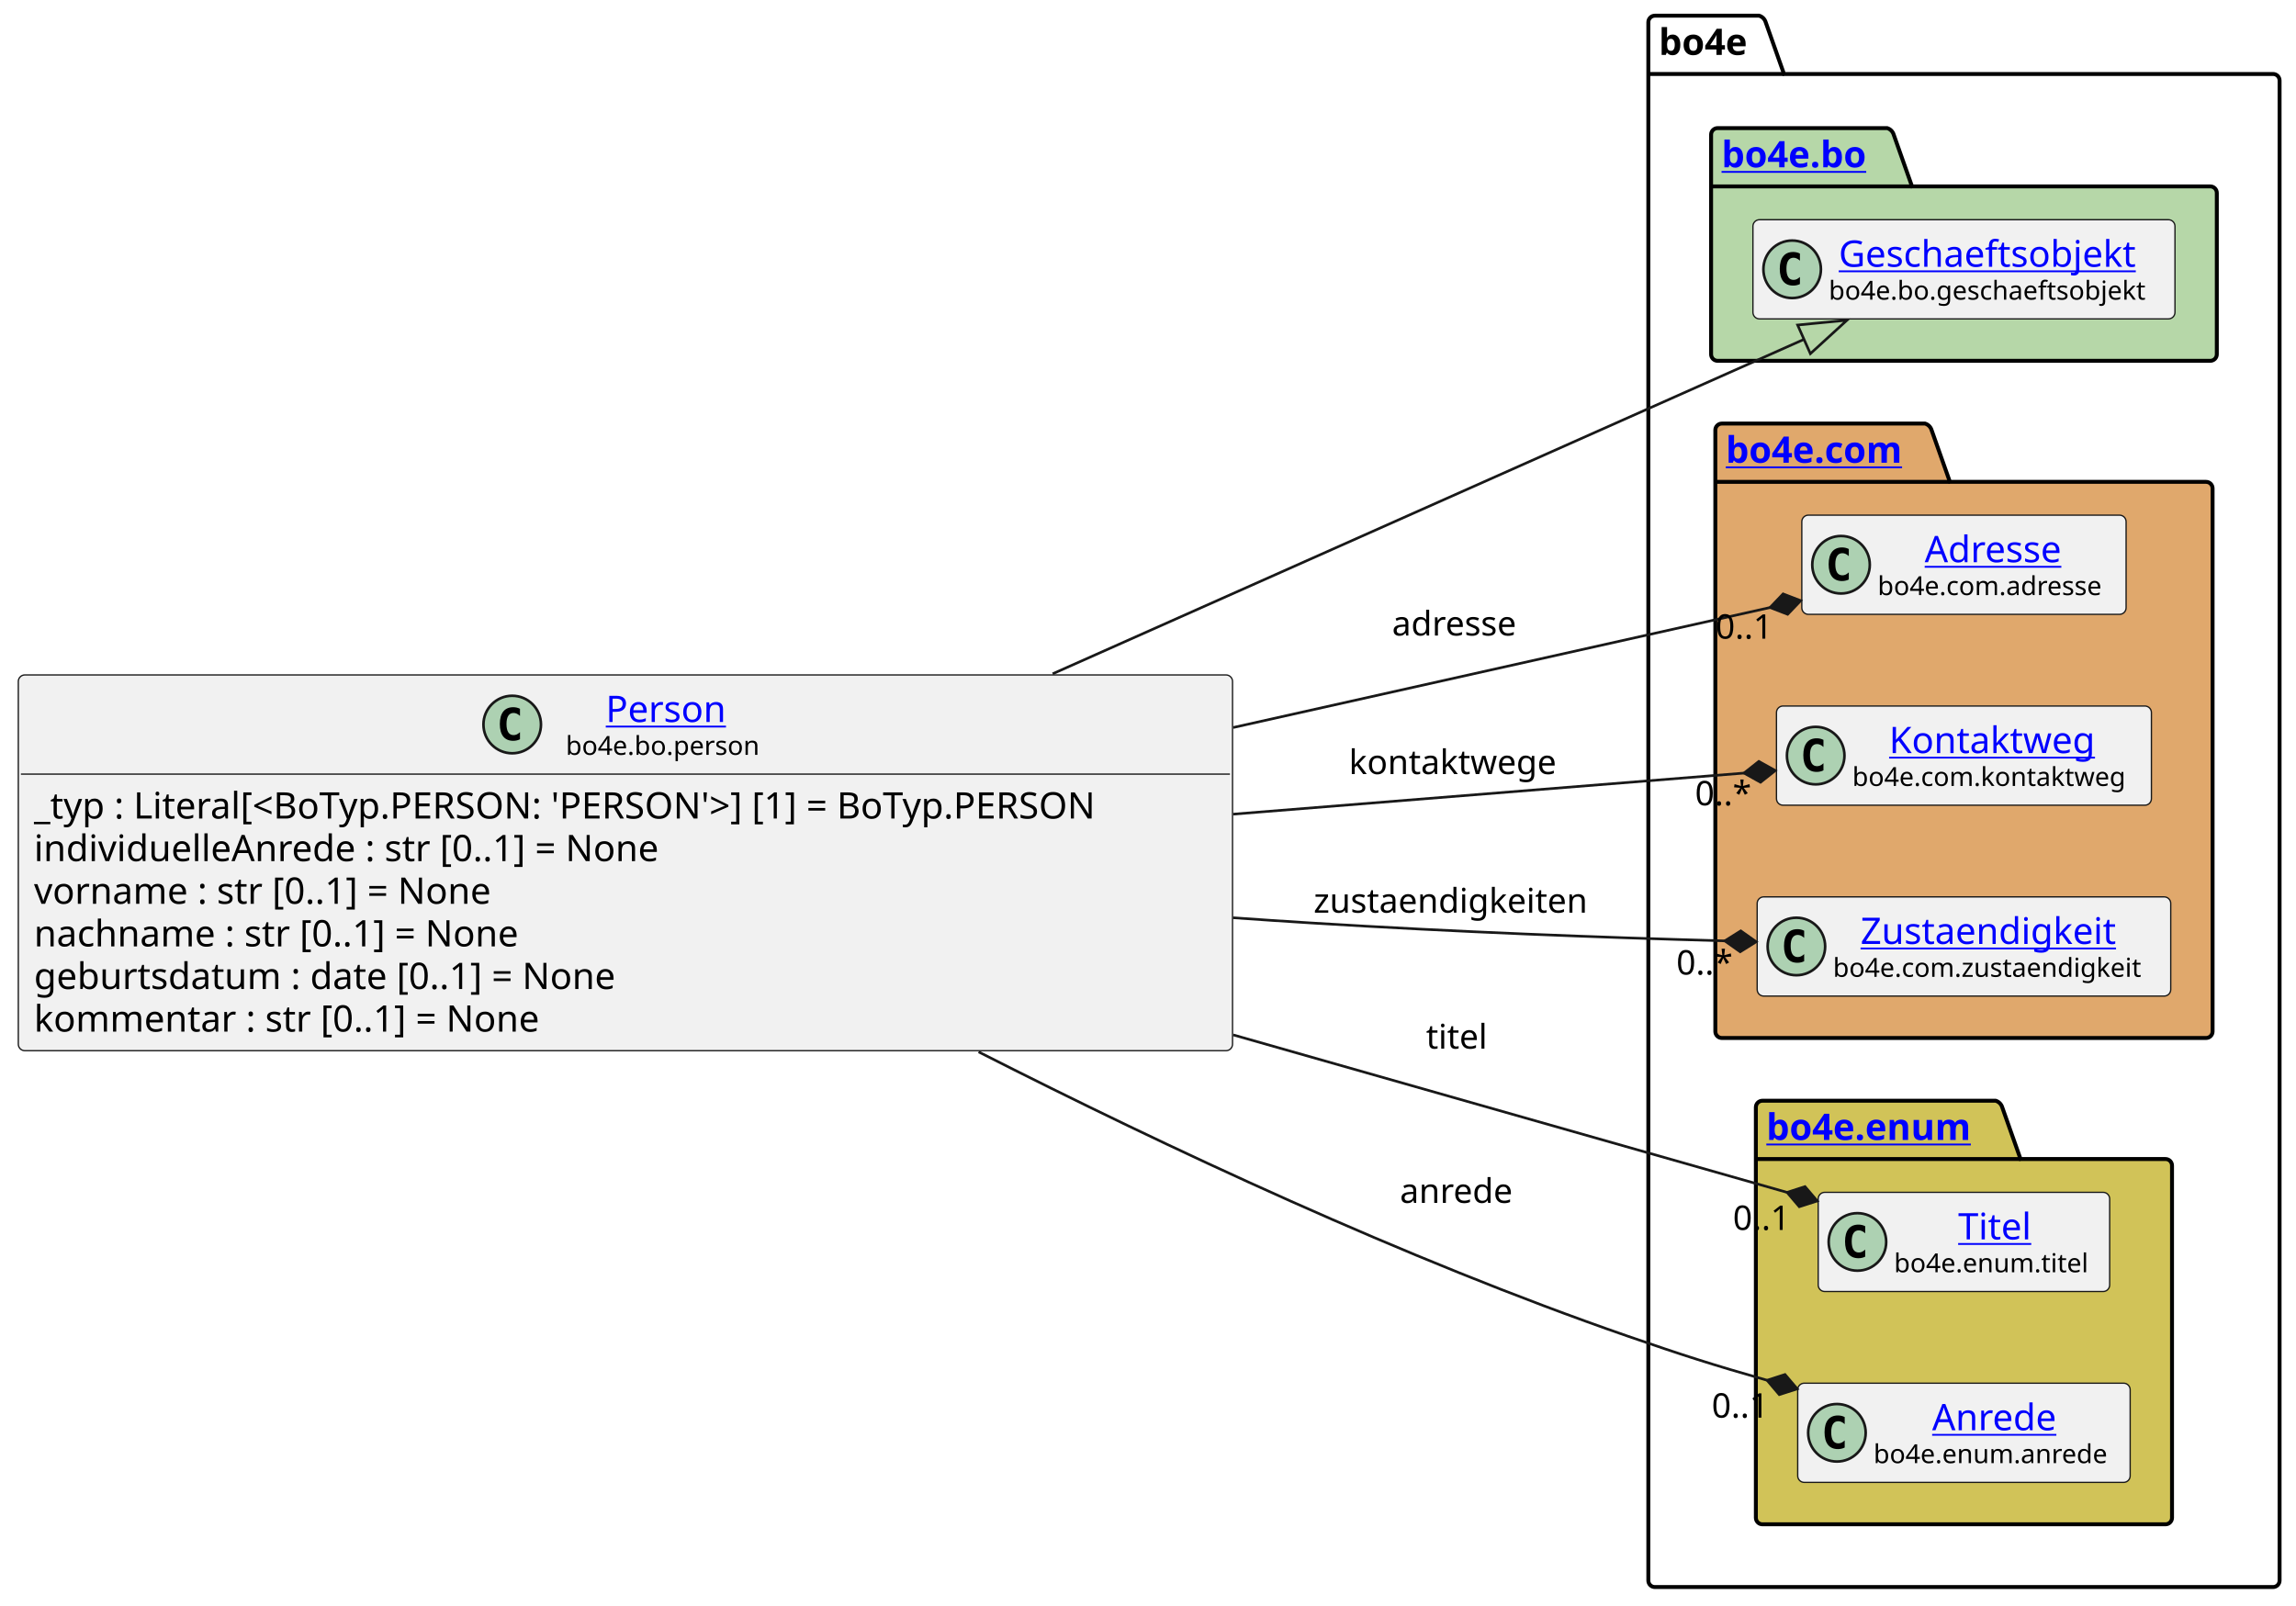
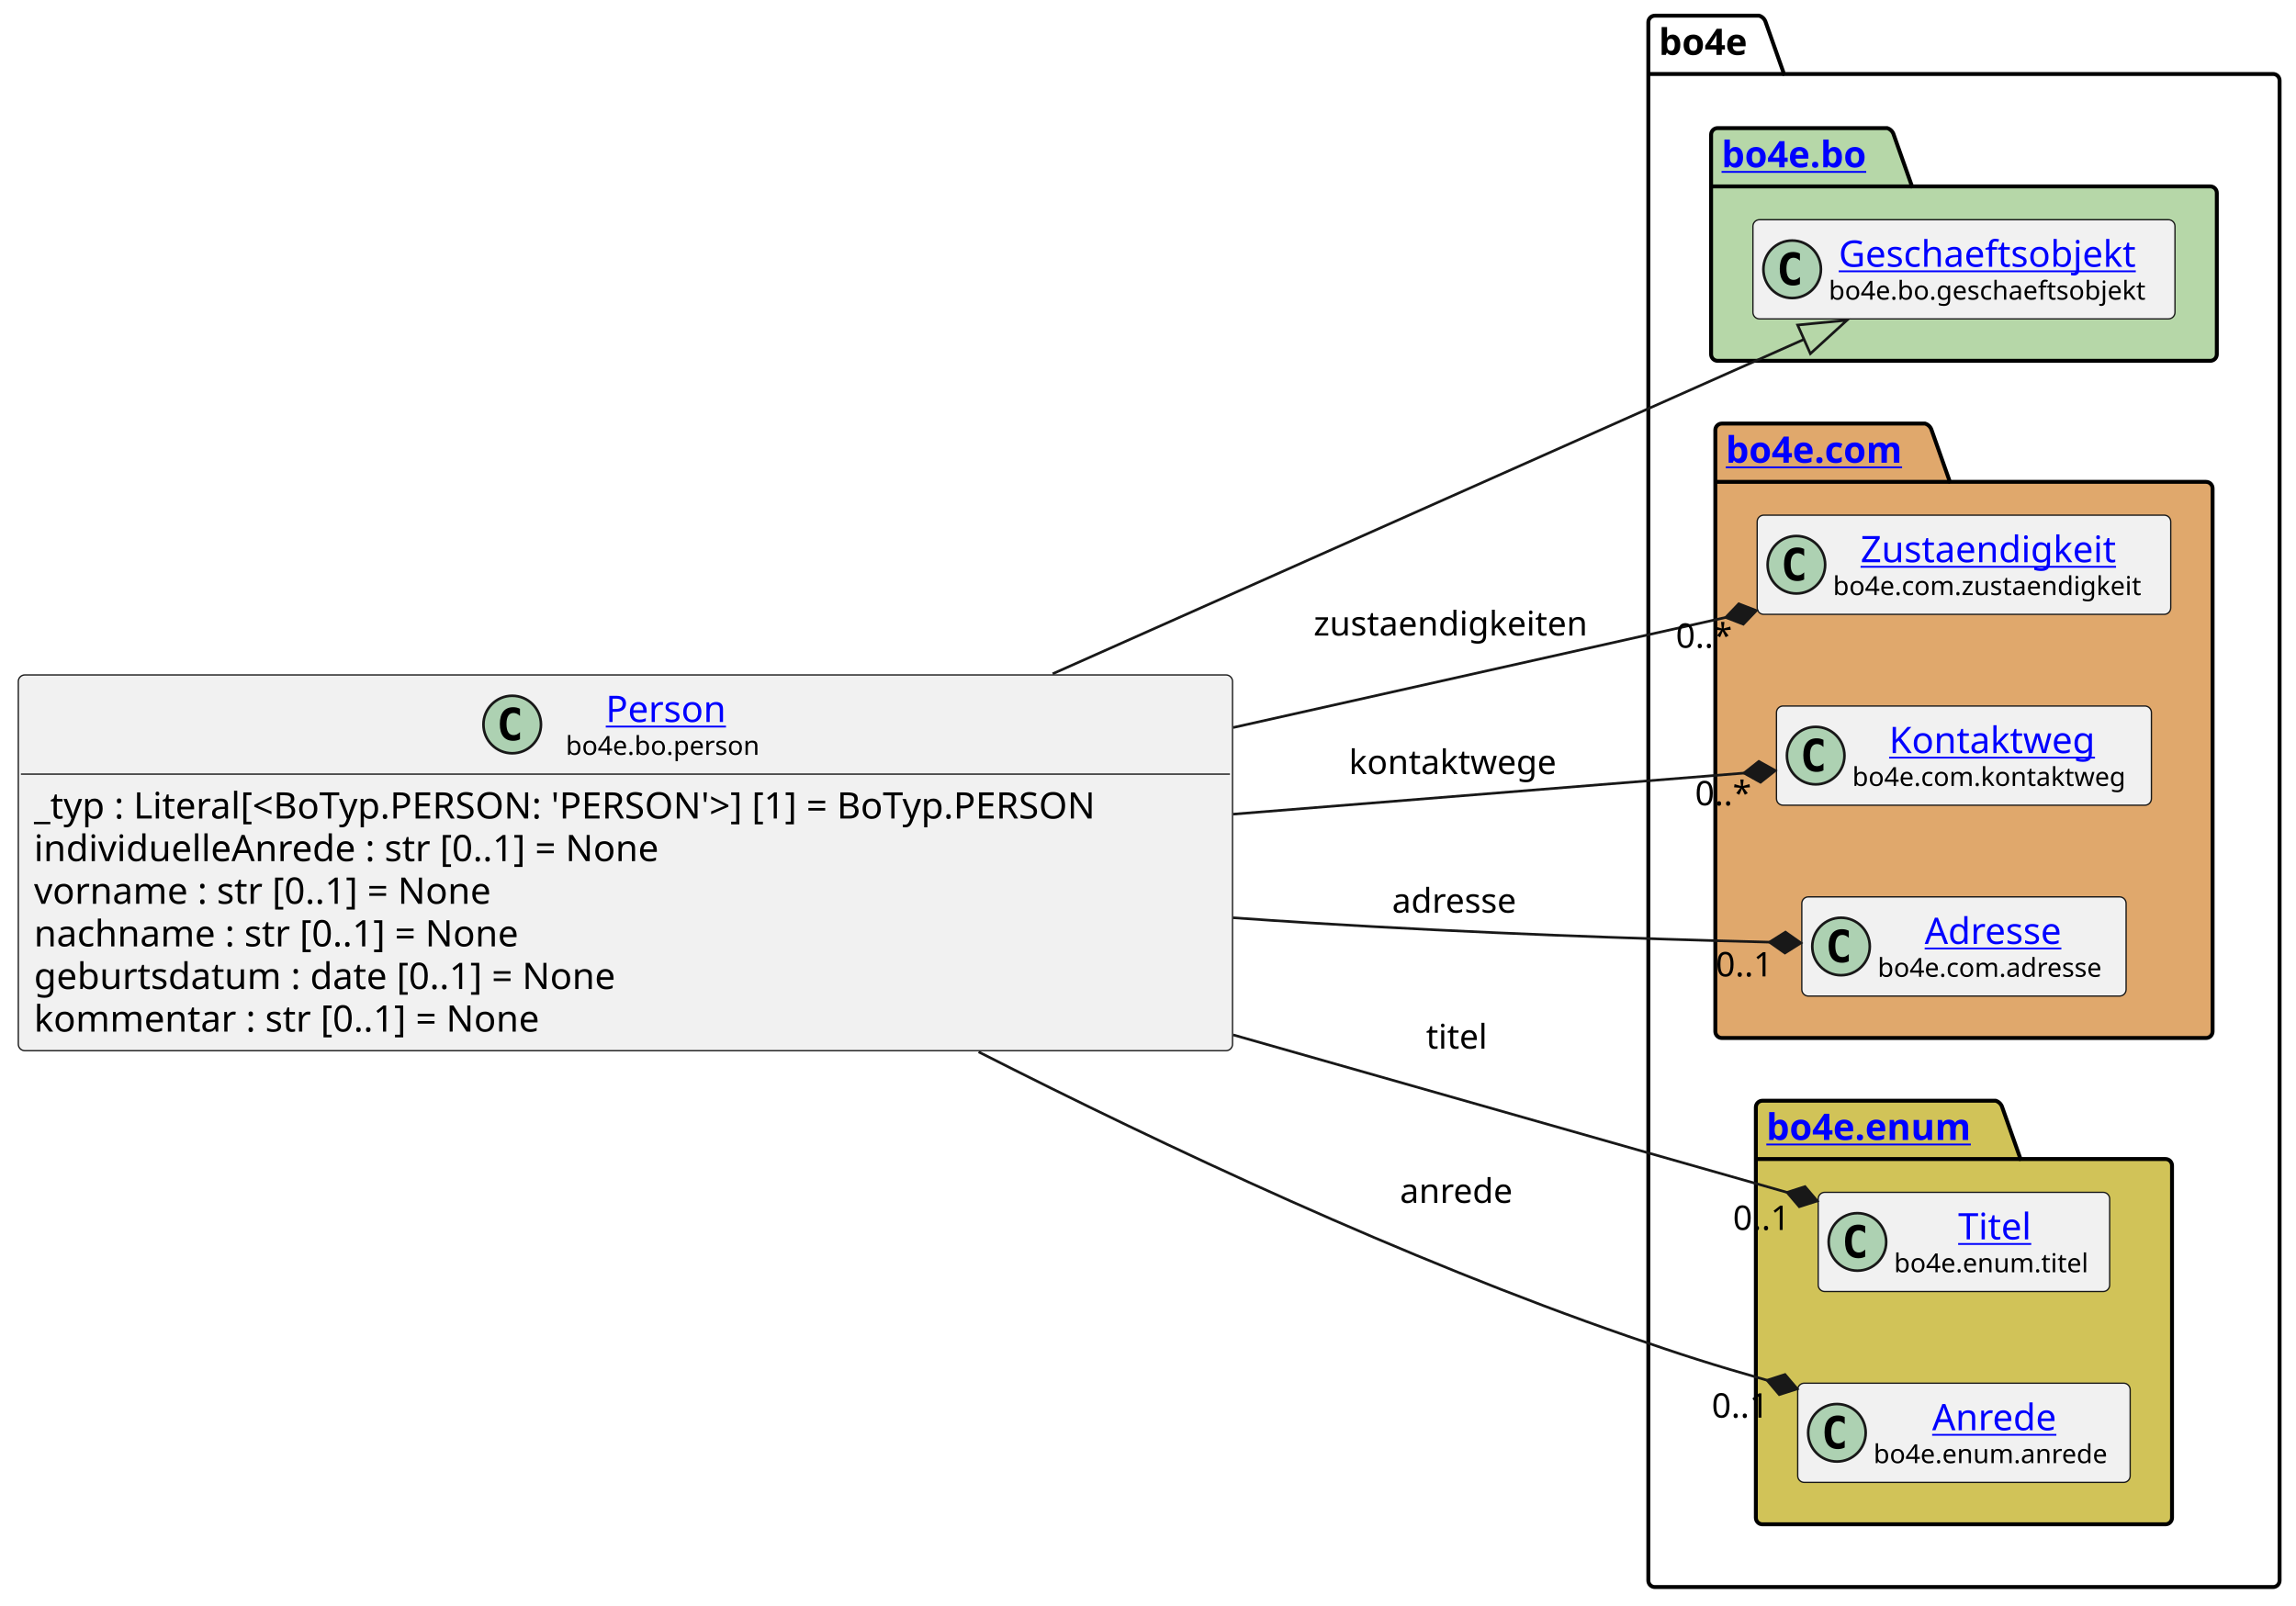
<svg xmlns="http://www.w3.org/2000/svg" xmlns:xlink="http://www.w3.org/1999/xlink" contentStyleType="text/css" data-diagram-type="CLASS" height="614px" preserveAspectRatio="none" style="width:878px;height:614px;background:#FFFFFF;" version="1.1" viewBox="0 0 878 614" width="878px" zoomAndPan="magnify">
  <defs />
  <g>
    <g class="cluster" data-entity="bo4e" data-source-line="13" data-uid="ent0005" id="cluster_bo4e">
      <path d="M632.83,6 L672.706,6 A3.75,3.75 0 0 1 675.206,8.5 L682.206,28.297 L869.22,28.297 A2.5,2.5 0 0 1 871.72,30.797 L871.72,604.5 A2.5,2.5 0 0 1 869.22,607 L632.83,607 A2.5,2.5 0 0 1 630.33,604.5 L630.33,8.5 A2.5,2.5 0 0 1 632.83,6" fill="none" style="stroke:#000000;stroke-width:1.5;" />
      <line style="stroke:#000000;stroke-width:1.5;" x1="630.33" x2="682.206" y1="28.297" y2="28.297" />
      <text fill="#000000" font-family="sans-serif" font-size="14" font-weight="bold" lengthAdjust="spacing" textLength="38.876" x="634.33" y="20.995">bo4e</text>
    </g>
    <g class="cluster" data-entity="bo" data-source-line="12" data-uid="ent0003" id="cluster_bo">
      <path d="M656.83,49 L721.664,49 A3.75,3.75 0 0 1 724.164,51.5 L731.164,71.297 L845.22,71.297 A2.5,2.5 0 0 1 847.72,73.797 L847.72,135.5 A2.5,2.5 0 0 1 845.22,138 L656.83,138 A2.5,2.5 0 0 1 654.33,135.5 L654.33,51.5 A2.5,2.5 0 0 1 656.83,49" fill="#B6D7A8" style="stroke:#000000;stroke-width:1.5;" />
      <line style="stroke:#000000;stroke-width:1.5;" x1="654.33" x2="731.164" y1="71.297" y2="71.297" />
      <a href="file:////home/runner/work/BO4E-python/BO4E-python/docs/../.tox/docs/tmp/html/api/bo4e.bo.html" target="_top" title="file:////home/runner/work/BO4E-python/BO4E-python/docs/../.tox/docs/tmp/html/api/bo4e.bo.html" xlink:actuate="onRequest" xlink:href="file:////home/runner/work/BO4E-python/BO4E-python/docs/../.tox/docs/tmp/html/api/bo4e.bo.html" xlink:show="new" xlink:title="file:////home/runner/work/BO4E-python/BO4E-python/docs/../.tox/docs/tmp/html/api/bo4e.bo.html" xlink:type="simple">
        <text fill="#0000FF" font-family="sans-serif" font-size="14" font-weight="bold" lengthAdjust="spacing" text-decoration="underline" textLength="63.834" x="658.33" y="63.995">bo4e.bo</text>
      </a>
    </g>
    <g class="cluster" data-entity="com" data-source-line="15" data-uid="ent0006" id="cluster_com">
      <path d="M658.45,162 L736.149,162 A3.75,3.75 0 0 1 738.649,164.5 L745.649,184.297 L843.6,184.297 A2.5,2.5 0 0 1 846.1,186.797 L846.1,394.5 A2.5,2.5 0 0 1 843.6,397 L658.45,397 A2.5,2.5 0 0 1 655.95,394.5 L655.95,164.5 A2.5,2.5 0 0 1 658.45,162" fill="#E0A86C" style="stroke:#000000;stroke-width:1.5;" />
      <line style="stroke:#000000;stroke-width:1.5;" x1="655.95" x2="745.649" y1="184.297" y2="184.297" />
      <a href="file:////home/runner/work/BO4E-python/BO4E-python/docs/../.tox/docs/tmp/html/api/bo4e.com.html" target="_top" title="file:////home/runner/work/BO4E-python/BO4E-python/docs/../.tox/docs/tmp/html/api/bo4e.com.html" xlink:actuate="onRequest" xlink:href="file:////home/runner/work/BO4E-python/BO4E-python/docs/../.tox/docs/tmp/html/api/bo4e.com.html" xlink:show="new" xlink:title="file:////home/runner/work/BO4E-python/BO4E-python/docs/../.tox/docs/tmp/html/api/bo4e.com.html" xlink:type="simple">
        <text fill="#0000FF" font-family="sans-serif" font-size="14" font-weight="bold" lengthAdjust="spacing" text-decoration="underline" textLength="76.699" x="659.95" y="176.995">bo4e.com</text>
      </a>
    </g>
    <g class="cluster" data-entity="enum" data-source-line="20" data-uid="ent0010" id="cluster_enum">
      <path d="M673.95,421 L763.161,421 A3.75,3.75 0 0 1 765.661,423.5 L772.661,443.297 L828.09,443.297 A2.5,2.5 0 0 1 830.59,445.797 L830.59,580.5 A2.5,2.5 0 0 1 828.09,583 L673.95,583 A2.5,2.5 0 0 1 671.45,580.5 L671.45,423.5 A2.5,2.5 0 0 1 673.95,421" fill="#D1C358" style="stroke:#000000;stroke-width:1.5;" />
      <line style="stroke:#000000;stroke-width:1.5;" x1="671.45" x2="772.661" y1="443.297" y2="443.297" />
      <a href="file:////home/runner/work/BO4E-python/BO4E-python/docs/../.tox/docs/tmp/html/api/bo4e.enum.html" target="_top" title="file:////home/runner/work/BO4E-python/BO4E-python/docs/../.tox/docs/tmp/html/api/bo4e.enum.html" xlink:actuate="onRequest" xlink:href="file:////home/runner/work/BO4E-python/BO4E-python/docs/../.tox/docs/tmp/html/api/bo4e.enum.html" xlink:show="new" xlink:title="file:////home/runner/work/BO4E-python/BO4E-python/docs/../.tox/docs/tmp/html/api/bo4e.enum.html" xlink:type="simple">
        <text fill="#0000FF" font-family="sans-serif" font-size="14" font-weight="bold" lengthAdjust="spacing" text-decoration="underline" textLength="88.211" x="675.45" y="435.995">bo4e.enum</text>
      </a>
    </g>
    <g class="entity" data-entity="Geschaeftsobjekt" data-source-line="13" data-uid="ent0004" id="entity_Geschaeftsobjekt">
      <rect fill="#F1F1F1" height="37.938" rx="2.5" ry="2.5" style="stroke:#181818;stroke-width:0.5;" width="161.39" x="670.33" y="84.03" />
      <ellipse cx="685.33" cy="102.999" fill="#ADD1B2" rx="11" ry="11" style="stroke:#181818;stroke-width:1;" />
      <path d="M688.299,108.639 Q687.721,108.936 687.08,109.077 Q686.439,109.233 685.736,109.233 Q683.236,109.233 681.908,107.593 Q680.596,105.936 680.596,102.811 Q680.596,99.686 681.908,98.03 Q683.236,96.374 685.736,96.374 Q686.439,96.374 687.08,96.53 Q687.736,96.686 688.299,96.983 L688.299,99.702 Q687.674,99.124 687.08,98.858 Q686.486,98.577 685.861,98.577 Q684.518,98.577 683.83,99.655 Q683.143,100.718 683.143,102.811 Q683.143,104.905 683.83,105.983 Q684.518,107.046 685.861,107.046 Q686.486,107.046 687.08,106.78 Q687.674,106.499 688.299,105.921 L688.299,108.639 Z " fill="#000000" />
      <a href="file:////home/runner/work/BO4E-python/BO4E-python/docs/../.tox/docs/tmp/html/api/bo4e.bo.html#bo4e.bo.geschaeftsobjekt.Geschaeftsobjekt" target="_top" title="file:////home/runner/work/BO4E-python/BO4E-python/docs/../.tox/docs/tmp/html/api/bo4e.bo.html#bo4e.bo.geschaeftsobjekt.Geschaeftsobjekt" xlink:actuate="onRequest" xlink:href="file:////home/runner/work/BO4E-python/BO4E-python/docs/../.tox/docs/tmp/html/api/bo4e.bo.html#bo4e.bo.geschaeftsobjekt.Geschaeftsobjekt" xlink:show="new" xlink:title="file:////home/runner/work/BO4E-python/BO4E-python/docs/../.tox/docs/tmp/html/api/bo4e.bo.html#bo4e.bo.geschaeftsobjekt.Geschaeftsobjekt" xlink:type="simple">
        <text fill="#0000FF" font-family="sans-serif" font-size="14" lengthAdjust="spacing" text-decoration="underline" textLength="121.782" x="703.134" y="102.025">Geschaeftsobjekt</text>
      </a>
      <text fill="#000000" font-family="sans-serif" font-size="10" lengthAdjust="spacing" textLength="129.39" x="699.33" y="114.609">bo4e.bo.geschaeftsobjekt</text>
    </g>
-     <g class="entity" data-entity="Adresse" data-source-line="16" data-uid="ent0007" id="entity_Adresse">
-       <rect fill="#F1F1F1" height="37.938" rx="2.5" ry="2.5" style="stroke:#181818;stroke-width:0.5;" width="124.007" x="689.02" y="197.03" />
-       <ellipse cx="704.02" cy="215.999" fill="#ADD1B2" rx="11" ry="11" style="stroke:#181818;stroke-width:1;" />
-       <path d="M706.989,221.639 Q706.411,221.936 705.77,222.077 Q705.129,222.233 704.426,222.233 Q701.926,222.233 700.598,220.593 Q699.286,218.936 699.286,215.811 Q699.286,212.686 700.598,211.03 Q701.926,209.374 704.426,209.374 Q705.129,209.374 705.77,209.53 Q706.426,209.686 706.989,209.983 L706.989,212.702 Q706.364,212.124 705.77,211.858 Q705.176,211.577 704.551,211.577 Q703.207,211.577 702.52,212.655 Q701.832,213.718 701.832,215.811 Q701.832,217.905 702.52,218.983 Q703.207,220.046 704.551,220.046 Q705.176,220.046 705.77,219.78 Q706.364,219.499 706.989,218.921 L706.989,221.639 Z " fill="#000000" />
-       <a href="file:////home/runner/work/BO4E-python/BO4E-python/docs/../.tox/docs/tmp/html/api/bo4e.com.html#bo4e.com.adresse.Adresse" target="_top" title="file:////home/runner/work/BO4E-python/BO4E-python/docs/../.tox/docs/tmp/html/api/bo4e.com.html#bo4e.com.adresse.Adresse" xlink:actuate="onRequest" xlink:href="file:////home/runner/work/BO4E-python/BO4E-python/docs/../.tox/docs/tmp/html/api/bo4e.com.html#bo4e.com.adresse.Adresse" xlink:show="new" xlink:title="file:////home/runner/work/BO4E-python/BO4E-python/docs/../.tox/docs/tmp/html/api/bo4e.com.html#bo4e.com.adresse.Adresse" xlink:type="simple">
-         <text fill="#0000FF" font-family="sans-serif" font-size="14" lengthAdjust="spacing" text-decoration="underline" textLength="56.034" x="736.006" y="215.025">Adresse</text>
+     <g class="entity" data-entity="Zustaendigkeit" data-source-line="16" data-uid="ent0007" id="entity_Zustaendigkeit">
+       <rect fill="#F1F1F1" height="37.938" rx="2.5" ry="2.5" style="stroke:#181818;stroke-width:0.5;" width="158.148" x="671.95" y="197.03" />
+       <ellipse cx="686.95" cy="215.999" fill="#ADD1B2" rx="11" ry="11" style="stroke:#181818;stroke-width:1;" />
+       <path d="M689.919,221.639 Q689.341,221.936 688.7,222.077 Q688.059,222.233 687.356,222.233 Q684.856,222.233 683.528,220.593 Q682.216,218.936 682.216,215.811 Q682.216,212.686 683.528,211.03 Q684.856,209.374 687.356,209.374 Q688.059,209.374 688.7,209.53 Q689.356,209.686 689.919,209.983 L689.919,212.702 Q689.294,212.124 688.7,211.858 Q688.106,211.577 687.481,211.577 Q686.138,211.577 685.45,212.655 Q684.763,213.718 684.763,215.811 Q684.763,217.905 685.45,218.983 Q686.138,220.046 687.481,220.046 Q688.106,220.046 688.7,219.78 Q689.294,219.499 689.919,218.921 L689.919,221.639 Z " fill="#000000" />
+       <a href="file:////home/runner/work/BO4E-python/BO4E-python/docs/../.tox/docs/tmp/html/api/bo4e.com.html#bo4e.com.zustaendigkeit.Zustaendigkeit" target="_top" title="file:////home/runner/work/BO4E-python/BO4E-python/docs/../.tox/docs/tmp/html/api/bo4e.com.html#bo4e.com.zustaendigkeit.Zustaendigkeit" xlink:actuate="onRequest" xlink:href="file:////home/runner/work/BO4E-python/BO4E-python/docs/../.tox/docs/tmp/html/api/bo4e.com.html#bo4e.com.zustaendigkeit.Zustaendigkeit" xlink:show="new" xlink:title="file:////home/runner/work/BO4E-python/BO4E-python/docs/../.tox/docs/tmp/html/api/bo4e.com.html#bo4e.com.zustaendigkeit.Zustaendigkeit" xlink:type="simple">
+         <text fill="#0000FF" font-family="sans-serif" font-size="14" lengthAdjust="spacing" text-decoration="underline" textLength="105.075" x="711.486" y="215.025">Zustaendigkeit</text>
      </a>
-       <text fill="#000000" font-family="sans-serif" font-size="10" lengthAdjust="spacing" textLength="92.007" x="718.02" y="227.609">bo4e.com.adresse</text>
+       <text fill="#000000" font-family="sans-serif" font-size="10" lengthAdjust="spacing" textLength="126.147" x="700.95" y="227.609">bo4e.com.zustaendigkeit</text>
    </g>
    <g class="entity" data-entity="Kontaktweg" data-source-line="17" data-uid="ent0008" id="entity_Kontaktweg">
      <rect fill="#F1F1F1" height="37.938" rx="2.5" ry="2.5" style="stroke:#181818;stroke-width:0.5;" width="143.382" x="679.33" y="270.03" />
      <ellipse cx="694.33" cy="288.999" fill="#ADD1B2" rx="11" ry="11" style="stroke:#181818;stroke-width:1;" />
      <path d="M697.299,294.639 Q696.721,294.936 696.08,295.077 Q695.439,295.233 694.736,295.233 Q692.236,295.233 690.908,293.592 Q689.596,291.936 689.596,288.811 Q689.596,285.686 690.908,284.03 Q692.236,282.374 694.736,282.374 Q695.439,282.374 696.08,282.53 Q696.736,282.686 697.299,282.983 L697.299,285.702 Q696.674,285.124 696.08,284.858 Q695.486,284.577 694.861,284.577 Q693.518,284.577 692.83,285.655 Q692.143,286.717 692.143,288.811 Q692.143,290.905 692.83,291.983 Q693.518,293.046 694.861,293.046 Q695.486,293.046 696.08,292.78 Q696.674,292.499 697.299,291.921 L697.299,294.639 Z " fill="#000000" />
      <a href="file:////home/runner/work/BO4E-python/BO4E-python/docs/../.tox/docs/tmp/html/api/bo4e.com.html#bo4e.com.kontaktweg.Kontaktweg" target="_top" title="file:////home/runner/work/BO4E-python/BO4E-python/docs/../.tox/docs/tmp/html/api/bo4e.com.html#bo4e.com.kontaktweg.Kontaktweg" xlink:actuate="onRequest" xlink:href="file:////home/runner/work/BO4E-python/BO4E-python/docs/../.tox/docs/tmp/html/api/bo4e.com.html#bo4e.com.kontaktweg.Kontaktweg" xlink:show="new" xlink:title="file:////home/runner/work/BO4E-python/BO4E-python/docs/../.tox/docs/tmp/html/api/bo4e.com.html#bo4e.com.kontaktweg.Kontaktweg" xlink:type="simple">
        <text fill="#0000FF" font-family="sans-serif" font-size="14" lengthAdjust="spacing" text-decoration="underline" textLength="83.234" x="722.404" y="288.025">Kontaktweg</text>
      </a>
      <text fill="#000000" font-family="sans-serif" font-size="10" lengthAdjust="spacing" textLength="111.382" x="708.33" y="300.609">bo4e.com.kontaktweg</text>
    </g>
-     <g class="entity" data-entity="Zustaendigkeit" data-source-line="18" data-uid="ent0009" id="entity_Zustaendigkeit">
-       <rect fill="#F1F1F1" height="37.938" rx="2.5" ry="2.5" style="stroke:#181818;stroke-width:0.5;" width="158.148" x="671.95" y="343.03" />
-       <ellipse cx="686.95" cy="361.999" fill="#ADD1B2" rx="11" ry="11" style="stroke:#181818;stroke-width:1;" />
-       <path d="M689.919,367.639 Q689.341,367.936 688.7,368.077 Q688.059,368.233 687.356,368.233 Q684.856,368.233 683.528,366.592 Q682.216,364.936 682.216,361.811 Q682.216,358.686 683.528,357.03 Q684.856,355.374 687.356,355.374 Q688.059,355.374 688.7,355.53 Q689.356,355.686 689.919,355.983 L689.919,358.702 Q689.294,358.124 688.7,357.858 Q688.106,357.577 687.481,357.577 Q686.138,357.577 685.45,358.655 Q684.763,359.717 684.763,361.811 Q684.763,363.905 685.45,364.983 Q686.138,366.046 687.481,366.046 Q688.106,366.046 688.7,365.78 Q689.294,365.499 689.919,364.921 L689.919,367.639 Z " fill="#000000" />
-       <a href="file:////home/runner/work/BO4E-python/BO4E-python/docs/../.tox/docs/tmp/html/api/bo4e.com.html#bo4e.com.zustaendigkeit.Zustaendigkeit" target="_top" title="file:////home/runner/work/BO4E-python/BO4E-python/docs/../.tox/docs/tmp/html/api/bo4e.com.html#bo4e.com.zustaendigkeit.Zustaendigkeit" xlink:actuate="onRequest" xlink:href="file:////home/runner/work/BO4E-python/BO4E-python/docs/../.tox/docs/tmp/html/api/bo4e.com.html#bo4e.com.zustaendigkeit.Zustaendigkeit" xlink:show="new" xlink:title="file:////home/runner/work/BO4E-python/BO4E-python/docs/../.tox/docs/tmp/html/api/bo4e.com.html#bo4e.com.zustaendigkeit.Zustaendigkeit" xlink:type="simple">
-         <text fill="#0000FF" font-family="sans-serif" font-size="14" lengthAdjust="spacing" text-decoration="underline" textLength="105.075" x="711.486" y="361.025">Zustaendigkeit</text>
+     <g class="entity" data-entity="Adresse" data-source-line="18" data-uid="ent0009" id="entity_Adresse">
+       <rect fill="#F1F1F1" height="37.938" rx="2.5" ry="2.5" style="stroke:#181818;stroke-width:0.5;" width="124.007" x="689.02" y="343.03" />
+       <ellipse cx="704.02" cy="361.999" fill="#ADD1B2" rx="11" ry="11" style="stroke:#181818;stroke-width:1;" />
+       <path d="M706.989,367.639 Q706.411,367.936 705.77,368.077 Q705.129,368.233 704.426,368.233 Q701.926,368.233 700.598,366.592 Q699.286,364.936 699.286,361.811 Q699.286,358.686 700.598,357.03 Q701.926,355.374 704.426,355.374 Q705.129,355.374 705.77,355.53 Q706.426,355.686 706.989,355.983 L706.989,358.702 Q706.364,358.124 705.77,357.858 Q705.176,357.577 704.551,357.577 Q703.207,357.577 702.52,358.655 Q701.832,359.717 701.832,361.811 Q701.832,363.905 702.52,364.983 Q703.207,366.046 704.551,366.046 Q705.176,366.046 705.77,365.78 Q706.364,365.499 706.989,364.921 L706.989,367.639 Z " fill="#000000" />
+       <a href="file:////home/runner/work/BO4E-python/BO4E-python/docs/../.tox/docs/tmp/html/api/bo4e.com.html#bo4e.com.adresse.Adresse" target="_top" title="file:////home/runner/work/BO4E-python/BO4E-python/docs/../.tox/docs/tmp/html/api/bo4e.com.html#bo4e.com.adresse.Adresse" xlink:actuate="onRequest" xlink:href="file:////home/runner/work/BO4E-python/BO4E-python/docs/../.tox/docs/tmp/html/api/bo4e.com.html#bo4e.com.adresse.Adresse" xlink:show="new" xlink:title="file:////home/runner/work/BO4E-python/BO4E-python/docs/../.tox/docs/tmp/html/api/bo4e.com.html#bo4e.com.adresse.Adresse" xlink:type="simple">
+         <text fill="#0000FF" font-family="sans-serif" font-size="14" lengthAdjust="spacing" text-decoration="underline" textLength="56.034" x="736.006" y="361.025">Adresse</text>
      </a>
-       <text fill="#000000" font-family="sans-serif" font-size="10" lengthAdjust="spacing" textLength="126.147" x="700.95" y="373.609">bo4e.com.zustaendigkeit</text>
+       <text fill="#000000" font-family="sans-serif" font-size="10" lengthAdjust="spacing" textLength="92.007" x="718.02" y="373.609">bo4e.com.adresse</text>
    </g>
    <g class="entity" data-entity="Titel" data-source-line="21" data-uid="ent0011" id="entity_Titel">
      <rect fill="#F1F1F1" height="37.938" rx="2.5" ry="2.5" style="stroke:#181818;stroke-width:0.5;" width="111.458" x="695.29" y="456.03" />
      <ellipse cx="710.29" cy="474.999" fill="#ADD1B2" rx="11" ry="11" style="stroke:#181818;stroke-width:1;" />
      <path d="M713.259,480.639 Q712.681,480.936 712.04,481.077 Q711.399,481.233 710.696,481.233 Q708.196,481.233 706.868,479.592 Q705.556,477.936 705.556,474.811 Q705.556,471.686 706.868,470.03 Q708.196,468.374 710.696,468.374 Q711.399,468.374 712.04,468.53 Q712.696,468.686 713.259,468.983 L713.259,471.702 Q712.634,471.124 712.04,470.858 Q711.446,470.577 710.821,470.577 Q709.477,470.577 708.79,471.655 Q708.102,472.717 708.102,474.811 Q708.102,476.905 708.79,477.983 Q709.477,479.046 710.821,479.046 Q711.446,479.046 712.04,478.78 Q712.634,478.499 713.259,477.921 L713.259,480.639 Z " fill="#000000" />
      <a href="file:////home/runner/work/BO4E-python/BO4E-python/docs/../.tox/docs/tmp/html/api/bo4e.enum.html#bo4e.enum.titel.Titel" target="_top" title="file:////home/runner/work/BO4E-python/BO4E-python/docs/../.tox/docs/tmp/html/api/bo4e.enum.html#bo4e.enum.titel.Titel" xlink:actuate="onRequest" xlink:href="file:////home/runner/work/BO4E-python/BO4E-python/docs/../.tox/docs/tmp/html/api/bo4e.enum.html#bo4e.enum.titel.Titel" xlink:show="new" xlink:title="file:////home/runner/work/BO4E-python/BO4E-python/docs/../.tox/docs/tmp/html/api/bo4e.enum.html#bo4e.enum.titel.Titel" xlink:type="simple">
        <text fill="#0000FF" font-family="sans-serif" font-size="14" lengthAdjust="spacing" text-decoration="underline" textLength="30.434" x="748.802" y="474.025">Titel</text>
      </a>
      <text fill="#000000" font-family="sans-serif" font-size="10" lengthAdjust="spacing" textLength="79.458" x="724.29" y="486.609">bo4e.enum.titel</text>
    </g>
    <g class="entity" data-entity="Anrede" data-source-line="22" data-uid="ent0012" id="entity_Anrede">
      <rect fill="#F1F1F1" height="37.938" rx="2.5" ry="2.5" style="stroke:#181818;stroke-width:0.5;" width="127.137" x="687.45" y="529.03" />
      <ellipse cx="702.45" cy="547.999" fill="#ADD1B2" rx="11" ry="11" style="stroke:#181818;stroke-width:1;" />
      <path d="M705.419,553.639 Q704.841,553.936 704.2,554.077 Q703.559,554.233 702.856,554.233 Q700.356,554.233 699.028,552.592 Q697.716,550.936 697.716,547.811 Q697.716,544.686 699.028,543.03 Q700.356,541.374 702.856,541.374 Q703.559,541.374 704.2,541.53 Q704.856,541.686 705.419,541.983 L705.419,544.702 Q704.794,544.124 704.2,543.858 Q703.606,543.577 702.981,543.577 Q701.638,543.577 700.95,544.655 Q700.263,545.717 700.263,547.811 Q700.263,549.905 700.95,550.983 Q701.638,552.046 702.981,552.046 Q703.606,552.046 704.2,551.78 Q704.794,551.499 705.419,550.921 L705.419,553.639 Z " fill="#000000" />
      <a href="file:////home/runner/work/BO4E-python/BO4E-python/docs/../.tox/docs/tmp/html/api/bo4e.enum.html#bo4e.enum.anrede.Anrede" target="_top" title="file:////home/runner/work/BO4E-python/BO4E-python/docs/../.tox/docs/tmp/html/api/bo4e.enum.html#bo4e.enum.anrede.Anrede" xlink:actuate="onRequest" xlink:href="file:////home/runner/work/BO4E-python/BO4E-python/docs/../.tox/docs/tmp/html/api/bo4e.enum.html#bo4e.enum.anrede.Anrede" xlink:show="new" xlink:title="file:////home/runner/work/BO4E-python/BO4E-python/docs/../.tox/docs/tmp/html/api/bo4e.enum.html#bo4e.enum.anrede.Anrede" xlink:type="simple">
        <text fill="#0000FF" font-family="sans-serif" font-size="14" lengthAdjust="spacing" text-decoration="underline" textLength="50.319" x="738.859" y="547.025">Anrede</text>
      </a>
      <text fill="#000000" font-family="sans-serif" font-size="10" lengthAdjust="spacing" textLength="95.137" x="716.45" y="559.609">bo4e.enum.anrede</text>
    </g>
    <g class="entity" data-entity="Person" data-source-line="3" data-uid="ent0002" id="entity_Person">
      <rect fill="#F1F1F1" height="143.719" rx="2.5" ry="2.5" style="stroke:#181818;stroke-width:0.5;" width="464.327" x="7" y="258.14" />
      <ellipse cx="195.873" cy="277.109" fill="#ADD1B2" rx="11" ry="11" style="stroke:#181818;stroke-width:1;" />
      <path d="M198.842,282.749 Q198.264,283.046 197.623,283.187 Q196.982,283.343 196.279,283.343 Q193.779,283.343 192.451,281.702 Q191.139,280.046 191.139,276.921 Q191.139,273.796 192.451,272.14 Q193.779,270.484 196.279,270.484 Q196.982,270.484 197.623,270.64 Q198.279,270.796 198.842,271.093 L198.842,273.812 Q198.217,273.234 197.623,272.968 Q197.029,272.687 196.404,272.687 Q195.06,272.687 194.373,273.765 Q193.685,274.827 193.685,276.921 Q193.685,279.015 194.373,280.093 Q195.06,281.156 196.404,281.156 Q197.029,281.156 197.623,280.89 Q198.217,280.609 198.842,280.031 L198.842,282.749 Z " fill="#000000" />
      <a href="file:////home/runner/work/BO4E-python/BO4E-python/docs/../.tox/docs/tmp/html/api/bo4e.bo.html#bo4e.bo.person.Person" target="_top" title="file:////home/runner/work/BO4E-python/BO4E-python/docs/../.tox/docs/tmp/html/api/bo4e.bo.html#bo4e.bo.person.Person" xlink:actuate="onRequest" xlink:href="file:////home/runner/work/BO4E-python/BO4E-python/docs/../.tox/docs/tmp/html/api/bo4e.bo.html#bo4e.bo.person.Person" xlink:show="new" xlink:title="file:////home/runner/work/BO4E-python/BO4E-python/docs/../.tox/docs/tmp/html/api/bo4e.bo.html#bo4e.bo.person.Person" xlink:type="simple">
        <text fill="#0000FF" font-family="sans-serif" font-size="14" lengthAdjust="spacing" text-decoration="underline" textLength="47.544" x="231.642" y="276.135">Person</text>
      </a>
      <text fill="#000000" font-family="sans-serif" font-size="10" lengthAdjust="spacing" textLength="78.081" x="216.373" y="288.719">bo4e.bo.person</text>
      <line style="stroke:#181818;stroke-width:0.5;" x1="8" x2="470.327" y1="296.077" y2="296.077" />
      <text fill="#000000" font-family="sans-serif" font-size="14" lengthAdjust="spacing" textLength="452.327" x="13" y="313.073">_typ : Literal[&lt;BoTyp.PERSON: 'PERSON'&gt;] [1] = BoTyp.PERSON</text>
      <text fill="#000000" font-family="sans-serif" font-size="14" lengthAdjust="spacing" textLength="262.199" x="13" y="329.37">individuelleAnrede : str [0..1] = None</text>
      <text fill="#000000" font-family="sans-serif" font-size="14" lengthAdjust="spacing" textLength="193.71" x="13" y="345.666">vorname : str [0..1] = None</text>
      <text fill="#000000" font-family="sans-serif" font-size="14" lengthAdjust="spacing" textLength="205.126" x="13" y="361.963">nachname : str [0..1] = None</text>
      <text fill="#000000" font-family="sans-serif" font-size="14" lengthAdjust="spacing" textLength="243.694" x="13" y="378.26">geburtsdatum : date [0..1] = None</text>
      <text fill="#000000" font-family="sans-serif" font-size="14" lengthAdjust="spacing" textLength="212.659" x="13" y="394.557">kommentar : str [0..1] = None</text>
    </g>
    <g class="link" data-entity-1="Person" data-entity-2="Geschaeftsobjekt" data-source-line="25" data-uid="lnk13" id="link_Person_Geschaeftsobjekt">
      <path codeLine="25" d="M402.54,257.71 C508.65,210.47 623.066,159.52 689.856,129.79" fill="none" id="Person-to-Geschaeftsobjekt" style="stroke:#181818;stroke-width:1;" />
      <polygon fill="none" points="706.3,122.47,687.416,124.308,692.295,135.271,706.3,122.47" style="stroke:#181818;stroke-width:1;" />
    </g>
    <g class="link" data-entity-1="Person" data-entity-2="Anrede" data-source-line="26" data-uid="lnk14" id="link_Person_Anrede">
      <path codeLine="26" d="M374.22,402.32 C446.19,438.86 537.35,481.57 622.33,511 C643.26,518.25 654.919,521.981 675.729,527.911" fill="none" id="Person-to-Anrede" style="stroke:#181818;stroke-width:1;" />
      <polygon fill="#181818" points="687.27,531.2,682.596,525.709,675.729,527.911,680.404,533.403,687.27,531.2" style="stroke:#181818;stroke-width:1;" />
      <text fill="#000000" font-family="sans-serif" font-size="13" lengthAdjust="spacing" textLength="45.798" x="535.33" y="460.067">anrede</text>
      <text fill="#000000" font-family="sans-serif" font-size="13" lengthAdjust="spacing" textLength="24.807" x="654.558" y="542.199">0..1</text>
    </g>
    <g class="link" data-entity-1="Person" data-entity-2="Titel" data-source-line="27" data-uid="lnk15" id="link_Person_Titel">
      <path codeLine="27" d="M471.6,395.82 C554.53,419.4 629.258,440.658 683.378,456.048" fill="none" id="Person-to-Titel" style="stroke:#181818;stroke-width:1;" />
      <polygon fill="#181818" points="694.92,459.33,690.243,453.841,683.378,456.048,688.055,461.536,694.92,459.33" style="stroke:#181818;stroke-width:1;" />
      <text fill="#000000" font-family="sans-serif" font-size="13" lengthAdjust="spacing" textLength="25.416" x="545.33" y="401.067">titel</text>
      <text fill="#000000" font-family="sans-serif" font-size="13" lengthAdjust="spacing" textLength="24.807" x="662.67" y="470.409">0..1</text>
    </g>
    <g class="link" data-entity-1="Person" data-entity-2="Kontaktweg" data-source-line="28" data-uid="lnk16" id="link_Person_Kontaktweg">
      <path codeLine="28" d="M471.6,311.39 C546.76,305.35 612.709,300.042 666.929,295.682" fill="none" id="Person-to-Kontaktweg" style="stroke:#181818;stroke-width:1;" />
      <polygon fill="#181818" points="678.89,294.72,672.589,291.214,666.929,295.682,673.23,299.188,678.89,294.72" style="stroke:#181818;stroke-width:1;" />
      <text fill="#000000" font-family="sans-serif" font-size="13" lengthAdjust="spacing" textLength="84.29" x="515.83" y="296.067">kontaktwege</text>
      <text fill="#000000" font-family="sans-serif" font-size="13" lengthAdjust="spacing" textLength="23.036" x="648.182" y="308.012">0..*</text>
    </g>
    <g class="link" data-entity-1="Person" data-entity-2="Zustaendigkeit" data-source-line="29" data-uid="lnk17" id="link_Person_Zustaendigkeit">
-       <path codeLine="29" d="M471.52,351.01 C481.59,351.73 491.56,352.39 501.33,353 C558.25,356.53 610.595,358.482 659.575,359.862" fill="none" id="Person-to-Zustaendigkeit" style="stroke:#181818;stroke-width:1;" />
-       <polygon fill="#181818" points="671.57,360.2,665.685,356.033,659.575,359.862,665.46,364.029,671.57,360.2" style="stroke:#181818;stroke-width:1;" />
-       <text fill="#000000" font-family="sans-serif" font-size="13" lengthAdjust="spacing" textLength="111.725" x="502.33" y="349.067">zustaendigkeiten</text>
-       <text fill="#000000" font-family="sans-serif" font-size="13" lengthAdjust="spacing" textLength="23.036" x="641.039" y="372.745">0..*</text>
+       <path codeLine="29" d="M471.6,278.25 C543.47,262.18 606.139,248.167 659.929,236.147" fill="none" id="Person-to-Zustaendigkeit" style="stroke:#181818;stroke-width:1;" />
+       <polygon fill="#181818" points="671.64,233.53,664.912,230.935,659.929,236.147,666.657,238.742,671.64,233.53" style="stroke:#181818;stroke-width:1;" />
+       <text fill="#000000" font-family="sans-serif" font-size="13" lengthAdjust="spacing" textLength="111.725" x="502.33" y="243.067">zustaendigkeiten</text>
+       <text fill="#000000" font-family="sans-serif" font-size="13" lengthAdjust="spacing" textLength="23.036" x="640.831" y="247.754">0..*</text>
    </g>
    <g class="link" data-entity-1="Person" data-entity-2="Adresse" data-source-line="30" data-uid="lnk18" id="link_Person_Adresse">
-       <path codeLine="30" d="M471.6,278.25 C551.37,260.42 622.519,244.507 676.879,232.357" fill="none" id="Person-to-Adresse" style="stroke:#181818;stroke-width:1;" />
-       <polygon fill="#181818" points="688.59,229.74,681.862,227.145,676.879,232.357,683.607,234.952,688.59,229.74" style="stroke:#181818;stroke-width:1;" />
-       <text fill="#000000" font-family="sans-serif" font-size="13" lengthAdjust="spacing" textLength="51.105" x="532.33" y="243.067">adresse</text>
-       <text fill="#000000" font-family="sans-serif" font-size="13" lengthAdjust="spacing" textLength="24.807" x="656.03" y="244.271">0..1</text>
+       <path codeLine="30" d="M471.52,351.01 C481.59,351.73 491.56,352.39 501.33,353 C565.15,356.96 626.304,359.038 676.664,360.348" fill="none" id="Person-to-Adresse" style="stroke:#181818;stroke-width:1;" />
+       <polygon fill="#181818" points="688.66,360.66,682.766,356.505,676.664,360.348,682.558,364.503,688.66,360.66" style="stroke:#181818;stroke-width:1;" />
+       <text fill="#000000" font-family="sans-serif" font-size="13" lengthAdjust="spacing" textLength="51.105" x="532.33" y="349.067">adresse</text>
+       <text fill="#000000" font-family="sans-serif" font-size="13" lengthAdjust="spacing" textLength="24.807" x="656.108" y="373.447">0..1</text>
    </g>
  </g>
</svg>
